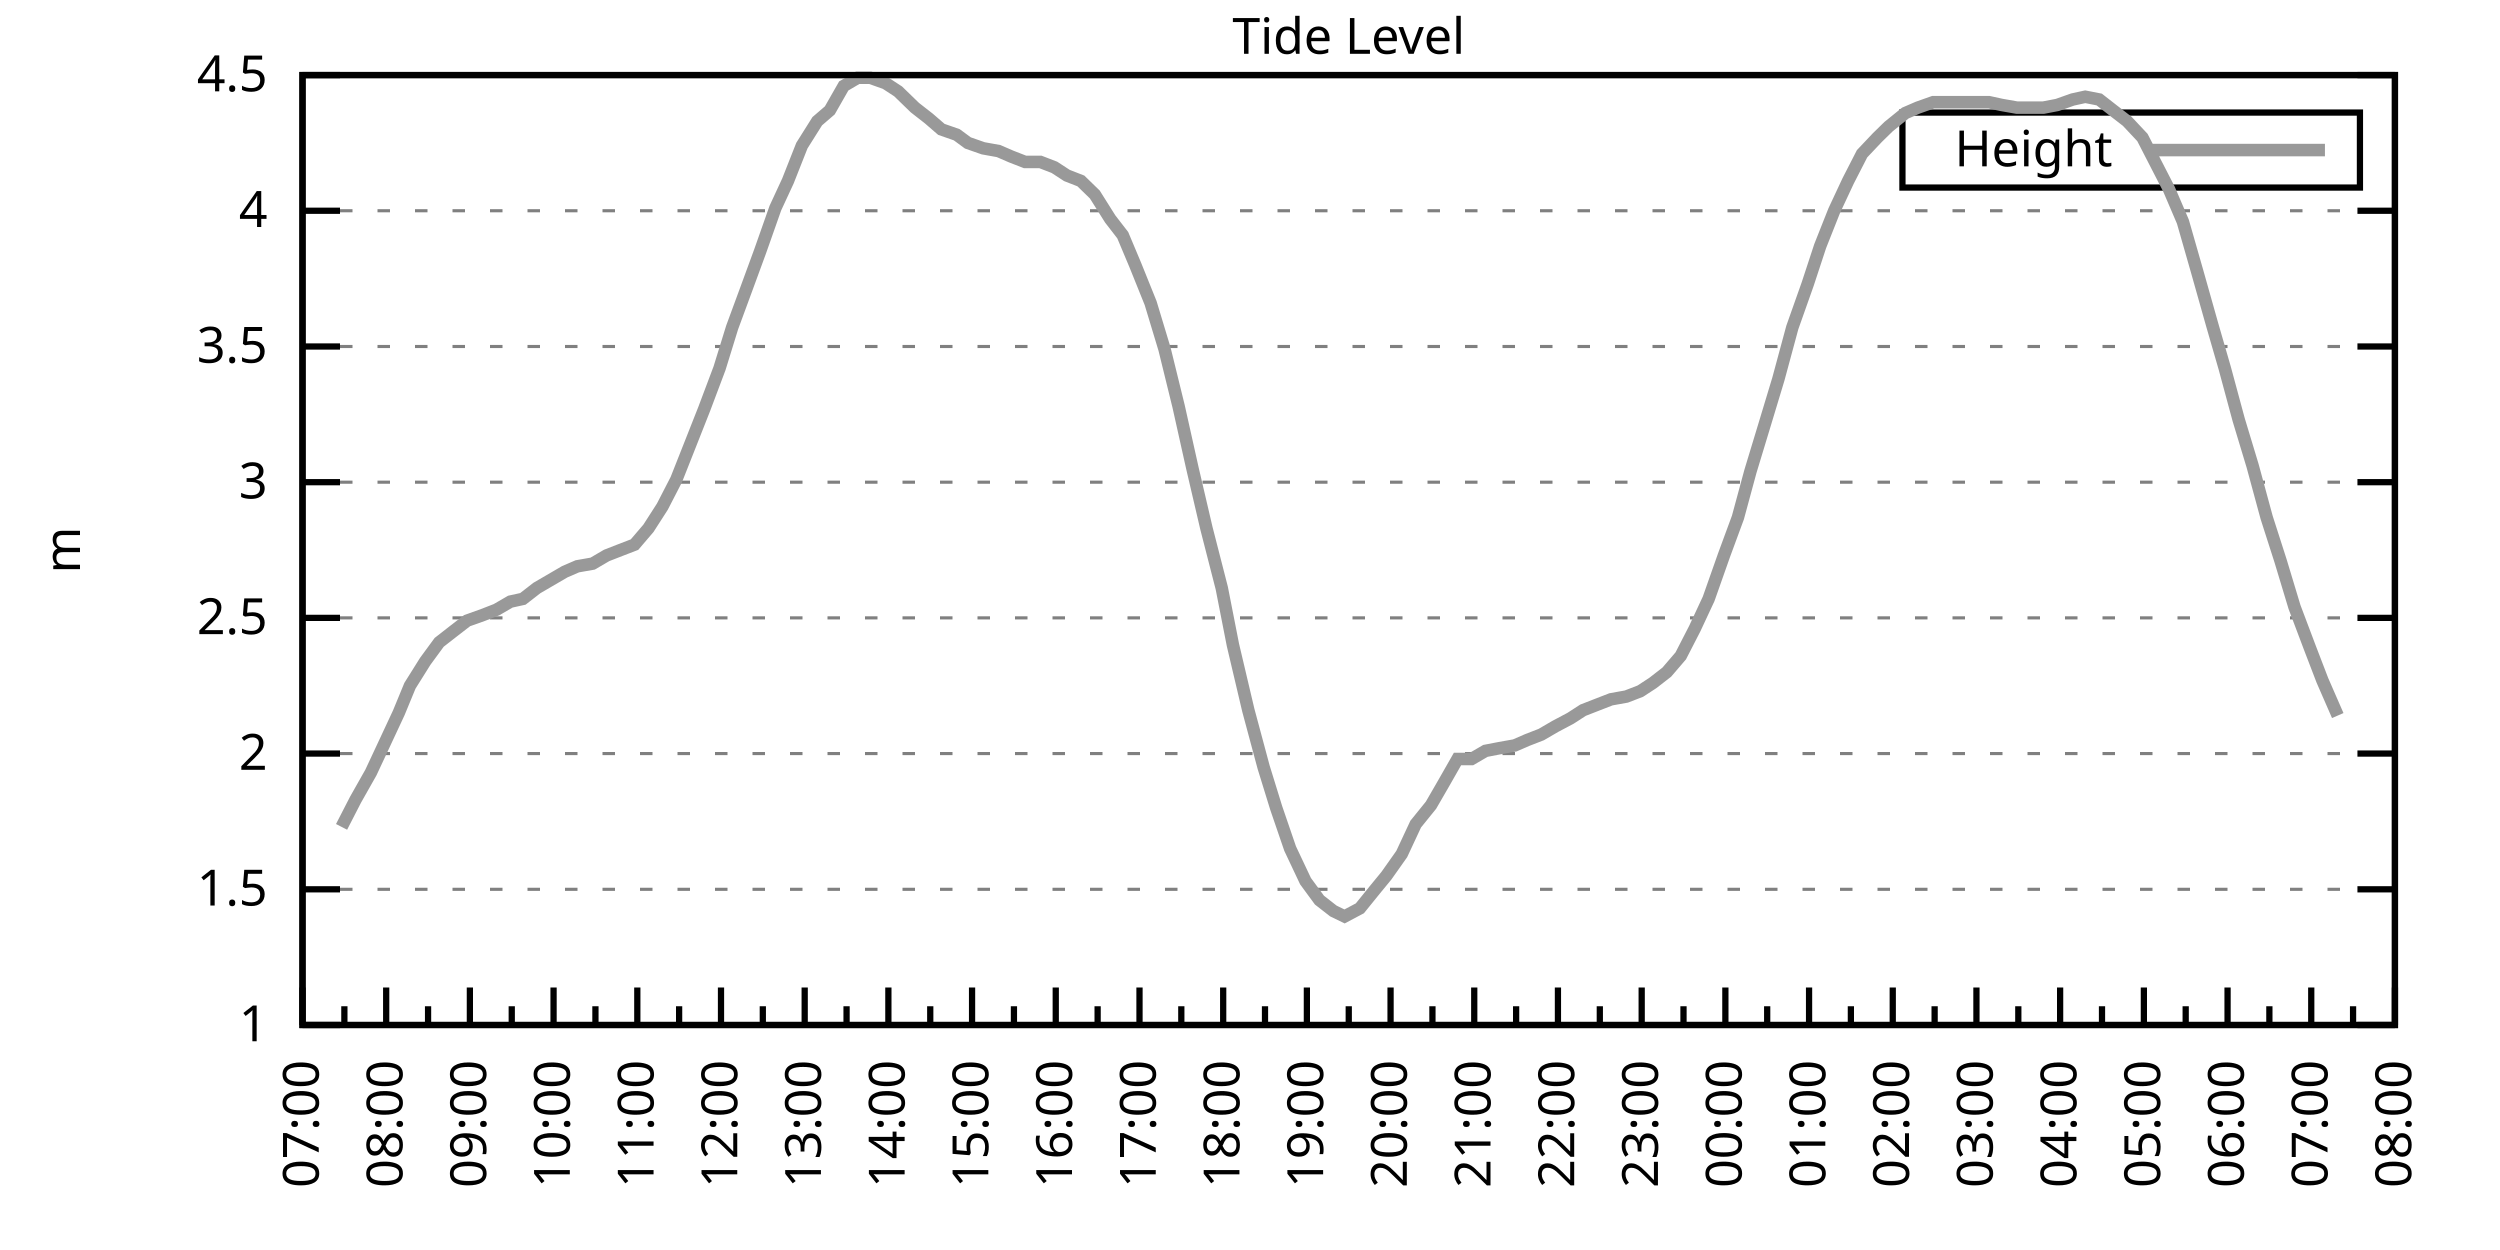
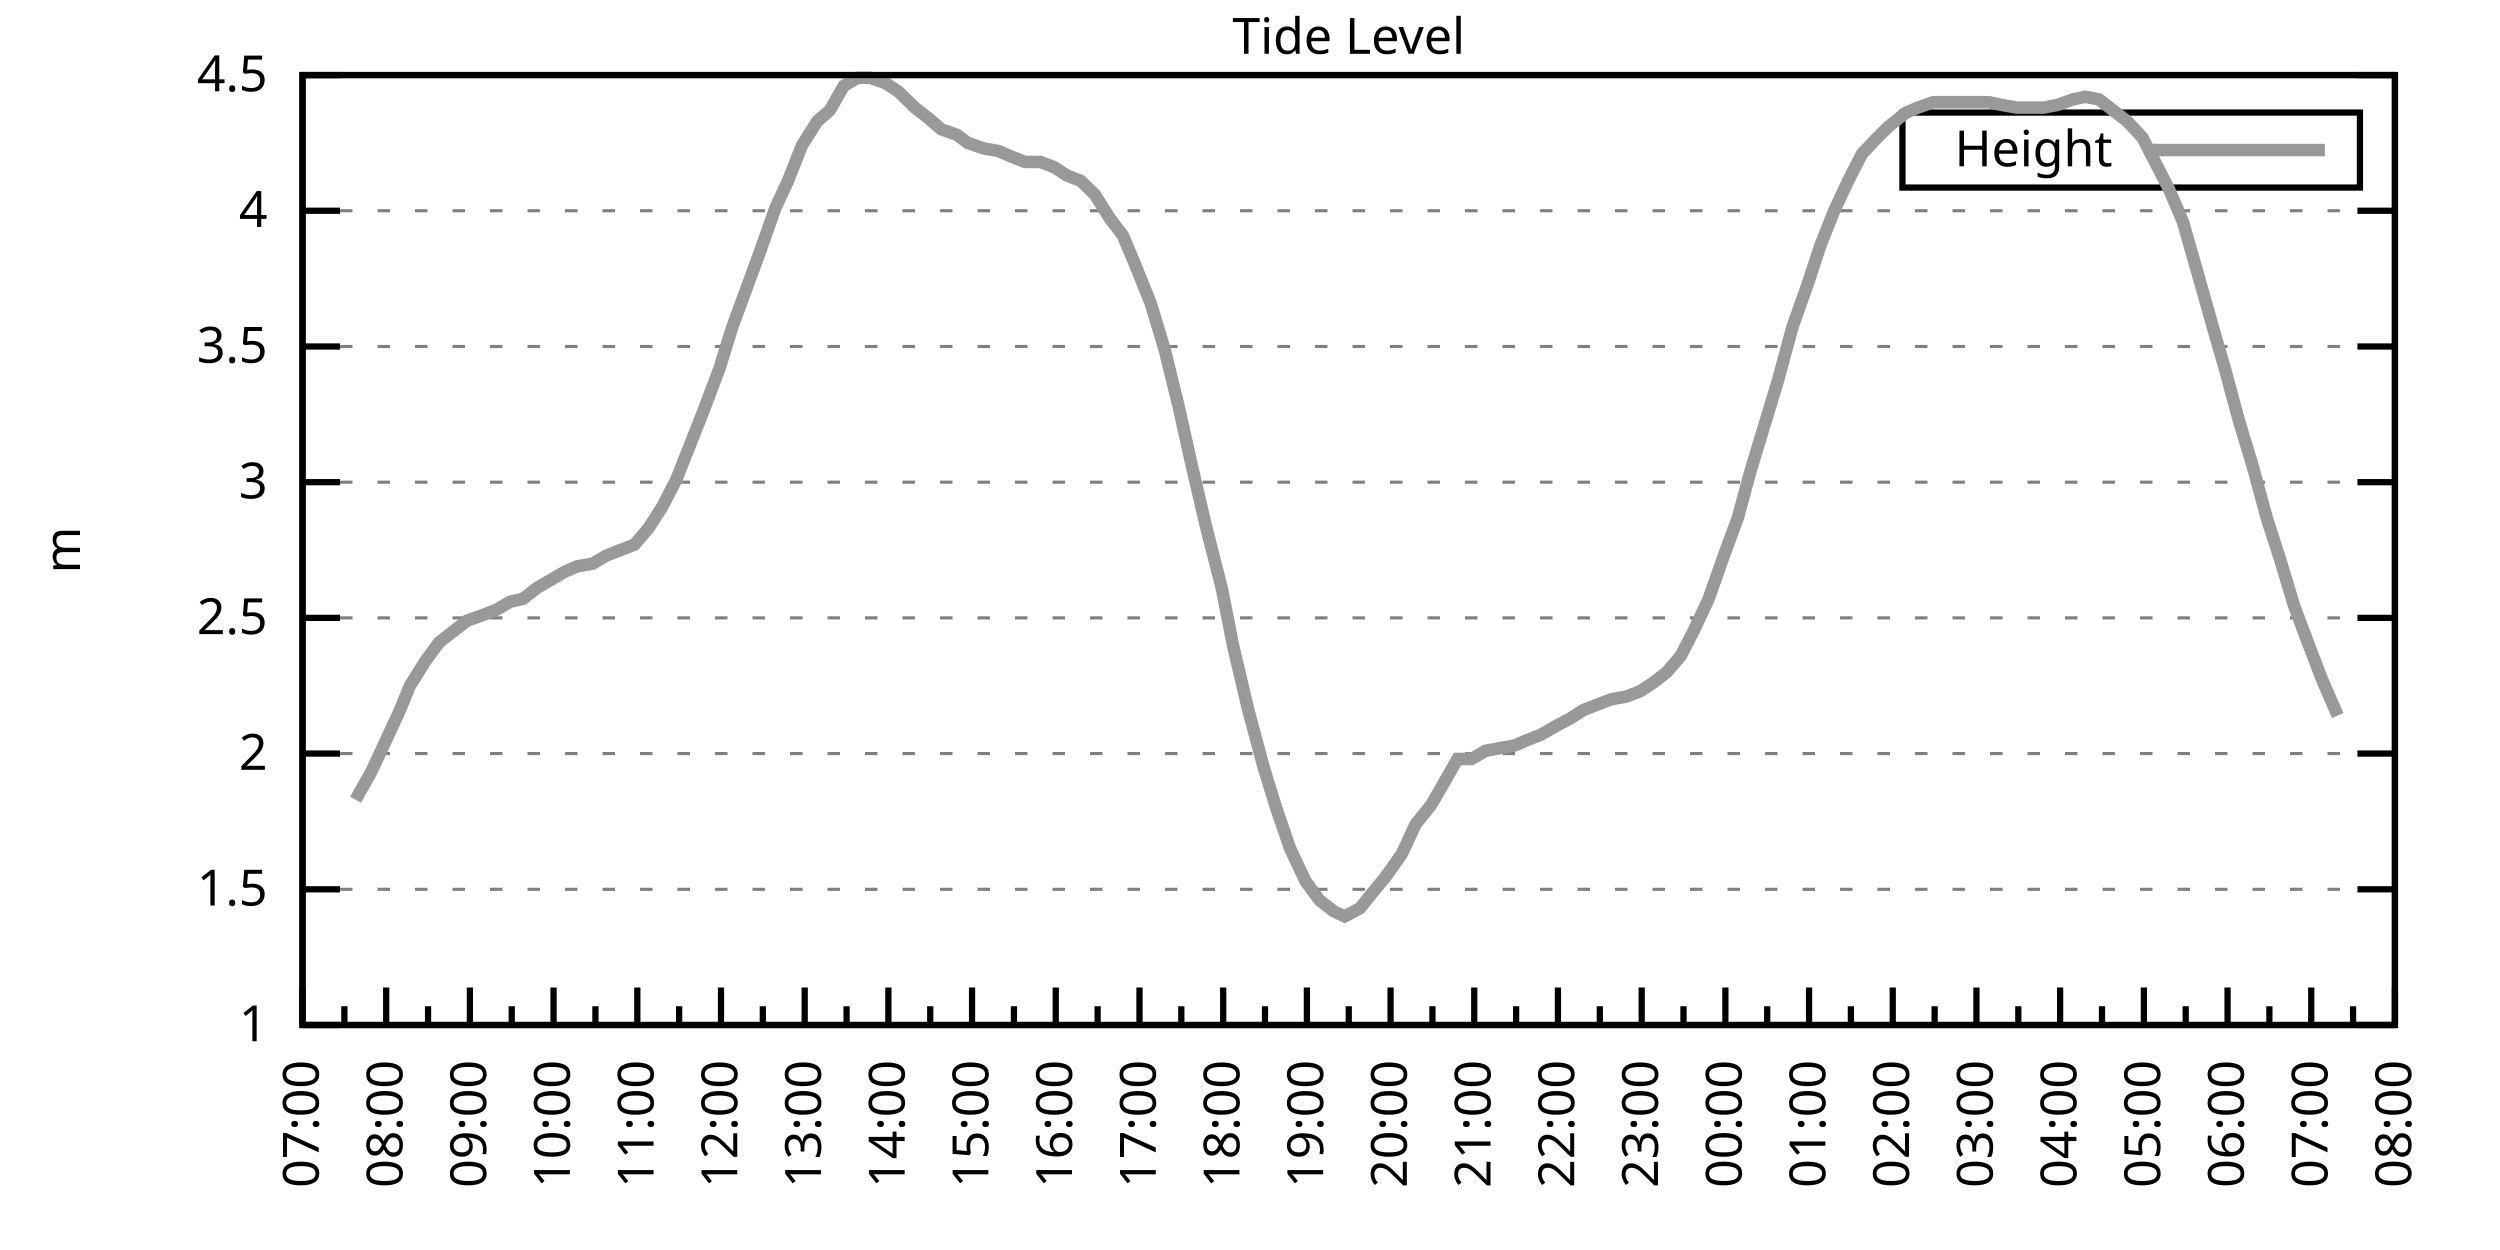
<svg xmlns="http://www.w3.org/2000/svg" xmlns:xlink="http://www.w3.org/1999/xlink" width="400" height="200" viewBox="0 0 400 200">
  <g id="gnuplot_canvas">
    <rect x="0" y="0" width="400" height="200" fill="none" />
    <defs>
      <circle id="gpDot" r="0.5" stroke-width="0.5" stroke="currentColor" />
      <path id="gpPt0" stroke-width="0.333" stroke="currentColor" d="M-1,0 h2 M0,-1 v2" />
      <path id="gpPt1" stroke-width="0.333" stroke="currentColor" d="M-1,-1 L1,1 M1,-1 L-1,1" />
      <path id="gpPt2" stroke-width="0.333" stroke="currentColor" d="M-1,0 L1,0 M0,-1 L0,1 M-1,-1 L1,1 M-1,1 L1,-1" />
      <rect id="gpPt3" stroke-width="0.333" stroke="currentColor" x="-1" y="-1" width="2" height="2" />
      <rect id="gpPt4" stroke-width="0.333" stroke="currentColor" fill="currentColor" x="-1" y="-1" width="2" height="2" />
      <circle id="gpPt5" stroke-width="0.333" stroke="currentColor" cx="0" cy="0" r="1" />
      <use xlink:href="#gpPt5" id="gpPt6" fill="currentColor" stroke="none" />
      <path id="gpPt7" stroke-width="0.333" stroke="currentColor" d="M0,-1.33 L-1.33,0.67 L1.33,0.67 z" />
      <use xlink:href="#gpPt7" id="gpPt8" fill="currentColor" stroke="none" />
      <use xlink:href="#gpPt7" id="gpPt9" stroke="currentColor" transform="rotate(180)" />
      <use xlink:href="#gpPt9" id="gpPt10" fill="currentColor" stroke="none" />
      <use xlink:href="#gpPt3" id="gpPt11" stroke="currentColor" transform="rotate(45)" />
      <use xlink:href="#gpPt11" id="gpPt12" fill="currentColor" stroke="none" />
      <path id="gpPt13" stroke-width="0.333" stroke="currentColor" d="M0,1.330 L1.265,0.411 L0.782,-1.067 L-0.782,-1.076 L-1.265,0.411 z" />
      <use xlink:href="#gpPt13" id="gpPt14" fill="currentColor" stroke="none" />
      <filter id="textbox" filterUnits="objectBoundingBox" x="0" y="0" height="1" width="1">
        <feFlood flood-color="white" flood-opacity="1" result="bgnd" />
        <feComposite in="SourceGraphic" in2="bgnd" operator="atop" />
      </filter>
      <filter id="greybox" filterUnits="objectBoundingBox" x="0" y="0" height="1" width="1">
        <feFlood flood-color="lightgrey" flood-opacity="1" result="grey" />
        <feComposite in="SourceGraphic" in2="grey" operator="atop" />
      </filter>
    </defs>
    <g fill="none" color="white" stroke="currentColor" stroke-width="1.00" stroke-linecap="butt" stroke-linejoin="miter">
</g>
    <g fill="none" color="black" stroke="currentColor" stroke-width="1.00" stroke-linecap="butt" stroke-linejoin="miter">
      <g stroke="none" shape-rendering="crispEdges">
        <polygon fill="rgb(255, 255, 255)" points="48.40,164.00 383.18,164.00 383.18,12.02 48.40,12.02 " />
      </g>
    </g>
    <g fill="none" color="black" stroke="currentColor" stroke-width="1.00" stroke-linecap="butt" stroke-linejoin="miter">
</g>
    <g fill="none" color="black" stroke="black" stroke-width="0.50" stroke-linecap="butt" stroke-linejoin="miter">
</g>
    <g fill="none" color="gray" stroke="currentColor" stroke-width="0.50" stroke-linecap="butt" stroke-linejoin="miter">
      <path stroke="gray" stroke-dasharray="2,4" class="gridline" d="M48.40,164.00 L383.19,164.00  " />
    </g>
    <g fill="none" color="gray" stroke="gray" stroke-width="1.00" stroke-linecap="butt" stroke-linejoin="miter">
</g>
    <g fill="none" color="black" stroke="currentColor" stroke-width="1.00" stroke-linecap="butt" stroke-linejoin="miter">
      <path stroke="black" d="M48.40,164.00 L54.40,164.00 M383.19,164.00 L377.19,164.00  " />
      <g transform="translate(42.80,166.60)" stroke="none" fill="black" font-family="Sans" font-size="8.00" text-anchor="end">
        <text>
          <tspan font-family="Sans"> 1</tspan>
        </text>
      </g>
    </g>
    <g fill="none" color="black" stroke="currentColor" stroke-width="1.00" stroke-linecap="butt" stroke-linejoin="miter">
</g>
    <g fill="none" color="black" stroke="black" stroke-width="0.50" stroke-linecap="butt" stroke-linejoin="miter">
</g>
    <g fill="none" color="gray" stroke="currentColor" stroke-width="0.50" stroke-linecap="butt" stroke-linejoin="miter">
      <path stroke="gray" stroke-dasharray="2,4" class="gridline" d="M48.40,142.29 L383.19,142.29  " />
    </g>
    <g fill="none" color="gray" stroke="gray" stroke-width="1.00" stroke-linecap="butt" stroke-linejoin="miter">
</g>
    <g fill="none" color="black" stroke="currentColor" stroke-width="1.00" stroke-linecap="butt" stroke-linejoin="miter">
      <path stroke="black" d="M48.40,142.29 L54.40,142.29 M383.19,142.29 L377.19,142.29  " />
      <g transform="translate(42.80,144.89)" stroke="none" fill="black" font-family="Sans" font-size="8.00" text-anchor="end">
        <text>
          <tspan font-family="Sans"> 1.5</tspan>
        </text>
      </g>
    </g>
    <g fill="none" color="black" stroke="currentColor" stroke-width="1.00" stroke-linecap="butt" stroke-linejoin="miter">
</g>
    <g fill="none" color="black" stroke="black" stroke-width="0.50" stroke-linecap="butt" stroke-linejoin="miter">
</g>
    <g fill="none" color="gray" stroke="currentColor" stroke-width="0.50" stroke-linecap="butt" stroke-linejoin="miter">
      <path stroke="gray" stroke-dasharray="2,4" class="gridline" d="M48.40,120.57 L383.19,120.57  " />
    </g>
    <g fill="none" color="gray" stroke="gray" stroke-width="1.00" stroke-linecap="butt" stroke-linejoin="miter">
</g>
    <g fill="none" color="black" stroke="currentColor" stroke-width="1.00" stroke-linecap="butt" stroke-linejoin="miter">
      <path stroke="black" d="M48.40,120.57 L54.40,120.57 M383.19,120.57 L377.19,120.57  " />
      <g transform="translate(42.80,123.17)" stroke="none" fill="black" font-family="Sans" font-size="8.00" text-anchor="end">
        <text>
          <tspan font-family="Sans"> 2</tspan>
        </text>
      </g>
    </g>
    <g fill="none" color="black" stroke="currentColor" stroke-width="1.00" stroke-linecap="butt" stroke-linejoin="miter">
</g>
    <g fill="none" color="black" stroke="black" stroke-width="0.50" stroke-linecap="butt" stroke-linejoin="miter">
</g>
    <g fill="none" color="gray" stroke="currentColor" stroke-width="0.50" stroke-linecap="butt" stroke-linejoin="miter">
      <path stroke="gray" stroke-dasharray="2,4" class="gridline" d="M48.40,98.86 L383.19,98.86  " />
    </g>
    <g fill="none" color="gray" stroke="gray" stroke-width="1.00" stroke-linecap="butt" stroke-linejoin="miter">
</g>
    <g fill="none" color="black" stroke="currentColor" stroke-width="1.00" stroke-linecap="butt" stroke-linejoin="miter">
      <path stroke="black" d="M48.40,98.86 L54.40,98.86 M383.19,98.86 L377.19,98.86  " />
      <g transform="translate(42.80,101.46)" stroke="none" fill="black" font-family="Sans" font-size="8.00" text-anchor="end">
        <text>
          <tspan font-family="Sans"> 2.5</tspan>
        </text>
      </g>
    </g>
    <g fill="none" color="black" stroke="currentColor" stroke-width="1.00" stroke-linecap="butt" stroke-linejoin="miter">
</g>
    <g fill="none" color="black" stroke="black" stroke-width="0.50" stroke-linecap="butt" stroke-linejoin="miter">
</g>
    <g fill="none" color="gray" stroke="currentColor" stroke-width="0.50" stroke-linecap="butt" stroke-linejoin="miter">
      <path stroke="gray" stroke-dasharray="2,4" class="gridline" d="M48.40,77.15 L383.19,77.15  " />
    </g>
    <g fill="none" color="gray" stroke="gray" stroke-width="1.00" stroke-linecap="butt" stroke-linejoin="miter">
</g>
    <g fill="none" color="black" stroke="currentColor" stroke-width="1.00" stroke-linecap="butt" stroke-linejoin="miter">
      <path stroke="black" d="M48.40,77.15 L54.40,77.15 M383.19,77.15 L377.19,77.15  " />
      <g transform="translate(42.80,79.75)" stroke="none" fill="black" font-family="Sans" font-size="8.00" text-anchor="end">
        <text>
          <tspan font-family="Sans"> 3</tspan>
        </text>
      </g>
    </g>
    <g fill="none" color="black" stroke="currentColor" stroke-width="1.00" stroke-linecap="butt" stroke-linejoin="miter">
</g>
    <g fill="none" color="black" stroke="black" stroke-width="0.50" stroke-linecap="butt" stroke-linejoin="miter">
</g>
    <g fill="none" color="gray" stroke="currentColor" stroke-width="0.50" stroke-linecap="butt" stroke-linejoin="miter">
      <path stroke="gray" stroke-dasharray="2,4" class="gridline" d="M48.40,55.44 L383.19,55.44  " />
    </g>
    <g fill="none" color="gray" stroke="gray" stroke-width="1.00" stroke-linecap="butt" stroke-linejoin="miter">
</g>
    <g fill="none" color="black" stroke="currentColor" stroke-width="1.00" stroke-linecap="butt" stroke-linejoin="miter">
      <path stroke="black" d="M48.40,55.44 L54.40,55.44 M383.19,55.44 L377.19,55.44  " />
      <g transform="translate(42.80,58.04)" stroke="none" fill="black" font-family="Sans" font-size="8.00" text-anchor="end">
        <text>
          <tspan font-family="Sans"> 3.5</tspan>
        </text>
      </g>
    </g>
    <g fill="none" color="black" stroke="currentColor" stroke-width="1.00" stroke-linecap="butt" stroke-linejoin="miter">
</g>
    <g fill="none" color="black" stroke="black" stroke-width="0.50" stroke-linecap="butt" stroke-linejoin="miter">
</g>
    <g fill="none" color="gray" stroke="currentColor" stroke-width="0.50" stroke-linecap="butt" stroke-linejoin="miter">
      <path stroke="gray" stroke-dasharray="2,4" class="gridline" d="M48.40,33.72 L383.19,33.72  " />
    </g>
    <g fill="none" color="gray" stroke="gray" stroke-width="1.00" stroke-linecap="butt" stroke-linejoin="miter">
</g>
    <g fill="none" color="black" stroke="currentColor" stroke-width="1.00" stroke-linecap="butt" stroke-linejoin="miter">
      <path stroke="black" d="M48.40,33.72 L54.40,33.72 M383.19,33.72 L377.19,33.72  " />
      <g transform="translate(42.80,36.32)" stroke="none" fill="black" font-family="Sans" font-size="8.00" text-anchor="end">
        <text>
          <tspan font-family="Sans"> 4</tspan>
        </text>
      </g>
    </g>
    <g fill="none" color="black" stroke="currentColor" stroke-width="1.00" stroke-linecap="butt" stroke-linejoin="miter">
</g>
    <g fill="none" color="black" stroke="black" stroke-width="0.50" stroke-linecap="butt" stroke-linejoin="miter">
</g>
    <g fill="none" color="gray" stroke="currentColor" stroke-width="0.50" stroke-linecap="butt" stroke-linejoin="miter">
      <path stroke="gray" stroke-dasharray="2,4" class="gridline" d="M48.40,12.01 L383.19,12.01  " />
    </g>
    <g fill="none" color="gray" stroke="gray" stroke-width="1.00" stroke-linecap="butt" stroke-linejoin="miter">
</g>
    <g fill="none" color="black" stroke="currentColor" stroke-width="1.00" stroke-linecap="butt" stroke-linejoin="miter">
      <path stroke="black" d="M48.40,12.01 L54.40,12.01 M383.19,12.01 L377.19,12.01  " />
      <g transform="translate(42.80,14.61)" stroke="none" fill="black" font-family="Sans" font-size="8.00" text-anchor="end">
        <text>
          <tspan font-family="Sans"> 4.5</tspan>
        </text>
      </g>
    </g>
    <g fill="none" color="black" stroke="currentColor" stroke-width="1.00" stroke-linecap="butt" stroke-linejoin="miter">
      <path stroke="black" d="M48.40,164.00 L48.40,158.00  " />
      <g transform="translate(51.00,169.60) rotate(270)" stroke="none" fill="black" font-family="Sans" font-size="8.00" text-anchor="end">
        <text>
          <tspan font-family="Sans">07:00</tspan>
        </text>
      </g>
    </g>
    <g fill="none" color="black" stroke="currentColor" stroke-width="1.00" stroke-linecap="butt" stroke-linejoin="miter">
      <path stroke="black" d="M55.10,164.00 L55.10,161.00 M61.79,164.00 L61.79,158.00  " />
      <g transform="translate(64.39,169.60) rotate(270)" stroke="none" fill="black" font-family="Sans" font-size="8.00" text-anchor="end">
        <text>
          <tspan font-family="Sans">08:00</tspan>
        </text>
      </g>
    </g>
    <g fill="none" color="black" stroke="currentColor" stroke-width="1.00" stroke-linecap="butt" stroke-linejoin="miter">
      <path stroke="black" d="M68.49,164.00 L68.49,161.00 M75.18,164.00 L75.18,158.00  " />
      <g transform="translate(77.78,169.60) rotate(270)" stroke="none" fill="black" font-family="Sans" font-size="8.00" text-anchor="end">
        <text>
          <tspan font-family="Sans">09:00</tspan>
        </text>
      </g>
    </g>
    <g fill="none" color="black" stroke="currentColor" stroke-width="1.00" stroke-linecap="butt" stroke-linejoin="miter">
      <path stroke="black" d="M81.88,164.00 L81.88,161.00 M88.57,164.00 L88.57,158.00  " />
      <g transform="translate(91.17,169.60) rotate(270)" stroke="none" fill="black" font-family="Sans" font-size="8.00" text-anchor="end">
        <text>
          <tspan font-family="Sans">10:00</tspan>
        </text>
      </g>
    </g>
    <g fill="none" color="black" stroke="currentColor" stroke-width="1.00" stroke-linecap="butt" stroke-linejoin="miter">
      <path stroke="black" d="M95.27,164.00 L95.27,161.00 M101.97,164.00 L101.97,158.00  " />
      <g transform="translate(104.57,169.60) rotate(270)" stroke="none" fill="black" font-family="Sans" font-size="8.00" text-anchor="end">
        <text>
          <tspan font-family="Sans">11:00</tspan>
        </text>
      </g>
    </g>
    <g fill="none" color="black" stroke="currentColor" stroke-width="1.00" stroke-linecap="butt" stroke-linejoin="miter">
      <path stroke="black" d="M108.66,164.00 L108.66,161.00 M115.36,164.00 L115.36,158.00  " />
      <g transform="translate(117.96,169.60) rotate(270)" stroke="none" fill="black" font-family="Sans" font-size="8.00" text-anchor="end">
        <text>
          <tspan font-family="Sans">12:00</tspan>
        </text>
      </g>
    </g>
    <g fill="none" color="black" stroke="currentColor" stroke-width="1.00" stroke-linecap="butt" stroke-linejoin="miter">
      <path stroke="black" d="M122.05,164.00 L122.05,161.00 M128.75,164.00 L128.75,158.00  " />
      <g transform="translate(131.35,169.60) rotate(270)" stroke="none" fill="black" font-family="Sans" font-size="8.00" text-anchor="end">
        <text>
          <tspan font-family="Sans">13:00</tspan>
        </text>
      </g>
    </g>
    <g fill="none" color="black" stroke="currentColor" stroke-width="1.00" stroke-linecap="butt" stroke-linejoin="miter">
      <path stroke="black" d="M135.45,164.00 L135.45,161.00 M142.14,164.00 L142.14,158.00  " />
      <g transform="translate(144.74,169.60) rotate(270)" stroke="none" fill="black" font-family="Sans" font-size="8.00" text-anchor="end">
        <text>
          <tspan font-family="Sans">14:00</tspan>
        </text>
      </g>
    </g>
    <g fill="none" color="black" stroke="currentColor" stroke-width="1.00" stroke-linecap="butt" stroke-linejoin="miter">
      <path stroke="black" d="M148.84,164.00 L148.84,161.00 M155.53,164.00 L155.53,158.00  " />
      <g transform="translate(158.13,169.60) rotate(270)" stroke="none" fill="black" font-family="Sans" font-size="8.00" text-anchor="end">
        <text>
          <tspan font-family="Sans">15:00</tspan>
        </text>
      </g>
    </g>
    <g fill="none" color="black" stroke="currentColor" stroke-width="1.00" stroke-linecap="butt" stroke-linejoin="miter">
      <path stroke="black" d="M162.23,164.00 L162.23,161.00 M168.92,164.00 L168.92,158.00  " />
      <g transform="translate(171.52,169.60) rotate(270)" stroke="none" fill="black" font-family="Sans" font-size="8.00" text-anchor="end">
        <text>
          <tspan font-family="Sans">16:00</tspan>
        </text>
      </g>
    </g>
    <g fill="none" color="black" stroke="currentColor" stroke-width="1.00" stroke-linecap="butt" stroke-linejoin="miter">
      <path stroke="black" d="M175.62,164.00 L175.62,161.00 M182.32,164.00 L182.32,158.00  " />
      <g transform="translate(184.92,169.60) rotate(270)" stroke="none" fill="black" font-family="Sans" font-size="8.00" text-anchor="end">
        <text>
          <tspan font-family="Sans">17:00</tspan>
        </text>
      </g>
    </g>
    <g fill="none" color="black" stroke="currentColor" stroke-width="1.00" stroke-linecap="butt" stroke-linejoin="miter">
      <path stroke="black" d="M189.01,164.00 L189.01,161.00 M195.71,164.00 L195.71,158.00  " />
      <g transform="translate(198.31,169.60) rotate(270)" stroke="none" fill="black" font-family="Sans" font-size="8.00" text-anchor="end">
        <text>
          <tspan font-family="Sans">18:00</tspan>
        </text>
      </g>
    </g>
    <g fill="none" color="black" stroke="currentColor" stroke-width="1.00" stroke-linecap="butt" stroke-linejoin="miter">
      <path stroke="black" d="M202.40,164.00 L202.40,161.00 M209.10,164.00 L209.10,158.00  " />
      <g transform="translate(211.70,169.60) rotate(270)" stroke="none" fill="black" font-family="Sans" font-size="8.00" text-anchor="end">
        <text>
          <tspan font-family="Sans">19:00</tspan>
        </text>
      </g>
    </g>
    <g fill="none" color="black" stroke="currentColor" stroke-width="1.00" stroke-linecap="butt" stroke-linejoin="miter">
      <path stroke="black" d="M215.80,164.00 L215.80,161.00 M222.49,164.00 L222.49,158.00  " />
      <g transform="translate(225.09,169.60) rotate(270)" stroke="none" fill="black" font-family="Sans" font-size="8.00" text-anchor="end">
        <text>
          <tspan font-family="Sans">20:00</tspan>
        </text>
      </g>
    </g>
    <g fill="none" color="black" stroke="currentColor" stroke-width="1.00" stroke-linecap="butt" stroke-linejoin="miter">
      <path stroke="black" d="M229.19,164.00 L229.19,161.00 M235.88,164.00 L235.88,158.00  " />
      <g transform="translate(238.48,169.60) rotate(270)" stroke="none" fill="black" font-family="Sans" font-size="8.00" text-anchor="end">
        <text>
          <tspan font-family="Sans">21:00</tspan>
        </text>
      </g>
    </g>
    <g fill="none" color="black" stroke="currentColor" stroke-width="1.00" stroke-linecap="butt" stroke-linejoin="miter">
      <path stroke="black" d="M242.58,164.00 L242.58,161.00 M249.27,164.00 L249.27,158.00  " />
      <g transform="translate(251.87,169.60) rotate(270)" stroke="none" fill="black" font-family="Sans" font-size="8.00" text-anchor="end">
        <text>
          <tspan font-family="Sans">22:00</tspan>
        </text>
      </g>
    </g>
    <g fill="none" color="black" stroke="currentColor" stroke-width="1.00" stroke-linecap="butt" stroke-linejoin="miter">
      <path stroke="black" d="M255.97,164.00 L255.97,161.00 M262.67,164.00 L262.67,158.00  " />
      <g transform="translate(265.27,169.60) rotate(270)" stroke="none" fill="black" font-family="Sans" font-size="8.00" text-anchor="end">
        <text>
          <tspan font-family="Sans">23:00</tspan>
        </text>
      </g>
    </g>
    <g fill="none" color="black" stroke="currentColor" stroke-width="1.00" stroke-linecap="butt" stroke-linejoin="miter">
      <path stroke="black" d="M269.36,164.00 L269.36,161.00 M276.06,164.00 L276.06,158.00  " />
      <g transform="translate(278.66,169.60) rotate(270)" stroke="none" fill="black" font-family="Sans" font-size="8.00" text-anchor="end">
        <text>
          <tspan font-family="Sans">00:00</tspan>
        </text>
      </g>
    </g>
    <g fill="none" color="black" stroke="currentColor" stroke-width="1.00" stroke-linecap="butt" stroke-linejoin="miter">
      <path stroke="black" d="M282.75,164.00 L282.75,161.00 M289.45,164.00 L289.45,158.00  " />
      <g transform="translate(292.05,169.60) rotate(270)" stroke="none" fill="black" font-family="Sans" font-size="8.00" text-anchor="end">
        <text>
          <tspan font-family="Sans">01:00</tspan>
        </text>
      </g>
    </g>
    <g fill="none" color="black" stroke="currentColor" stroke-width="1.00" stroke-linecap="butt" stroke-linejoin="miter">
      <path stroke="black" d="M296.14,164.00 L296.14,161.00 M302.84,164.00 L302.84,158.00  " />
      <g transform="translate(305.44,169.60) rotate(270)" stroke="none" fill="black" font-family="Sans" font-size="8.00" text-anchor="end">
        <text>
          <tspan font-family="Sans">02:00</tspan>
        </text>
      </g>
    </g>
    <g fill="none" color="black" stroke="currentColor" stroke-width="1.00" stroke-linecap="butt" stroke-linejoin="miter">
      <path stroke="black" d="M309.54,164.00 L309.54,161.00 M316.23,164.00 L316.23,158.00  " />
      <g transform="translate(318.83,169.60) rotate(270)" stroke="none" fill="black" font-family="Sans" font-size="8.00" text-anchor="end">
        <text>
          <tspan font-family="Sans">03:00</tspan>
        </text>
      </g>
    </g>
    <g fill="none" color="black" stroke="currentColor" stroke-width="1.00" stroke-linecap="butt" stroke-linejoin="miter">
      <path stroke="black" d="M322.93,164.00 L322.93,161.00 M329.62,164.00 L329.62,158.00  " />
      <g transform="translate(332.22,169.60) rotate(270)" stroke="none" fill="black" font-family="Sans" font-size="8.00" text-anchor="end">
        <text>
          <tspan font-family="Sans">04:00</tspan>
        </text>
      </g>
    </g>
    <g fill="none" color="black" stroke="currentColor" stroke-width="1.00" stroke-linecap="butt" stroke-linejoin="miter">
      <path stroke="black" d="M336.32,164.00 L336.32,161.00 M343.02,164.00 L343.02,158.00  " />
      <g transform="translate(345.62,169.60) rotate(270)" stroke="none" fill="black" font-family="Sans" font-size="8.00" text-anchor="end">
        <text>
          <tspan font-family="Sans">05:00</tspan>
        </text>
      </g>
    </g>
    <g fill="none" color="black" stroke="currentColor" stroke-width="1.00" stroke-linecap="butt" stroke-linejoin="miter">
      <path stroke="black" d="M349.71,164.00 L349.71,161.00 M356.41,164.00 L356.41,158.00  " />
      <g transform="translate(359.01,169.60) rotate(270)" stroke="none" fill="black" font-family="Sans" font-size="8.00" text-anchor="end">
        <text>
          <tspan font-family="Sans">06:00</tspan>
        </text>
      </g>
    </g>
    <g fill="none" color="black" stroke="currentColor" stroke-width="1.00" stroke-linecap="butt" stroke-linejoin="miter">
      <path stroke="black" d="M363.10,164.00 L363.10,161.00 M369.80,164.00 L369.80,158.00  " />
      <g transform="translate(372.40,169.60) rotate(270)" stroke="none" fill="black" font-family="Sans" font-size="8.00" text-anchor="end">
        <text>
          <tspan font-family="Sans">07:00</tspan>
        </text>
      </g>
    </g>
    <g fill="none" color="black" stroke="currentColor" stroke-width="1.00" stroke-linecap="butt" stroke-linejoin="miter">
      <path stroke="black" d="M376.49,164.00 L376.49,161.00 M383.19,164.00 L383.19,158.00  " />
      <g transform="translate(385.79,169.60) rotate(270)" stroke="none" fill="black" font-family="Sans" font-size="8.00" text-anchor="end">
        <text>
          <tspan font-family="Sans">08:00</tspan>
        </text>
      </g>
    </g>
    <g fill="none" color="black" stroke="currentColor" stroke-width="1.00" stroke-linecap="butt" stroke-linejoin="miter">
</g>
    <g fill="none" color="black" stroke="currentColor" stroke-width="1.00" stroke-linecap="butt" stroke-linejoin="miter">
      <path stroke="black" d="M48.40,12.01 L48.40,164.00 L383.19,164.00 L383.19,12.01 L48.40,12.01 Z  " />
    </g>
    <g fill="none" color="black" stroke="currentColor" stroke-width="1.00" stroke-linecap="butt" stroke-linejoin="miter">
      <g transform="translate(12.80,88.01) rotate(270)" stroke="none" fill="black" font-family="Sans" font-size="8.00" text-anchor="middle">
        <text>
          <tspan font-family="Sans">m</tspan>
        </text>
      </g>
    </g>
    <g fill="none" color="black" stroke="currentColor" stroke-width="1.00" stroke-linecap="butt" stroke-linejoin="miter">
</g>
    <g fill="none" color="black" stroke="currentColor" stroke-width="1.00" stroke-linecap="butt" stroke-linejoin="miter">
      <path stroke="black" d="M304.39,30.01 L304.39,18.01 L377.59,18.01 L377.59,30.01 L304.39,30.01 Z  " />
    </g>
    <g id="Tide_level_plot_1">
      <g fill="none" color="white" stroke="black" stroke-width="2.00" stroke-linecap="butt" stroke-linejoin="miter">
</g>
      <g fill="none" color="black" stroke="currentColor" stroke-width="2.00" stroke-linecap="butt" stroke-linejoin="miter">
        <g transform="translate(337.99,26.61)" stroke="none" fill="black" font-family="Sans" font-size="8.00" text-anchor="end">
          <text>
            <tspan font-family="Sans">Height</tspan>
          </text>
        </g>
      </g>
      <g fill="none" color="black" stroke="currentColor" stroke-width="2.00" stroke-linecap="butt" stroke-linejoin="miter">
-         <path stroke="rgb(153, 153, 153)" d="M343.59,24.01 L371.99,24.01 M54.65,132.30 L56.88,127.96 L59.34,123.61 L61.57,118.84 L63.80,114.06 L65.59,109.72   L68.04,105.81 L70.27,102.77 L72.50,101.03 L74.74,99.30 L77.19,98.43 L79.42,97.56 L81.66,96.26 L83.66,95.82   L85.90,94.08 L88.13,92.78 L90.36,91.48 L92.37,90.61 L94.82,90.18 L97.06,88.87 L99.29,88.00 L101.52,87.14   L103.75,84.53 L105.98,81.06 L108.22,76.71 L110.45,71.07 L112.68,65.42 L115.13,58.91 L117.14,52.40 L119.38,46.32   L121.61,40.24 L124.06,33.29 L126.07,28.95 L128.30,23.30 L130.76,19.39 L132.77,17.66 L135.00,13.75 L137.23,12.44   L139.24,12.44 L141.69,13.31 L143.70,14.62 L146.38,17.22 L148.61,18.96 L150.62,20.70 L153.08,21.56 L154.86,22.87   L157.32,23.73 L159.77,24.17 L161.78,25.04 L164.01,25.91 L166.47,25.91 L168.70,26.77 L170.71,28.08 L172.94,28.95   L175.17,31.12 L177.63,35.03 L179.64,37.63 L181.65,42.41 L184.10,48.49 L186.33,55.87 L188.57,64.99 L190.80,74.98   L193.03,84.53 L195.48,94.08 L197.27,103.20 L199.73,113.63 L202.18,122.75 L204.19,129.26 L206.42,135.77 L208.88,140.98   L211.11,144.02 L213.34,145.76 L215.13,146.63 L217.58,145.33 L220.04,142.29 L221.82,140.12 L224.28,136.64 L226.51,131.86   L228.96,128.83 L230.97,125.35 L233.20,121.44 L235.44,121.44 L237.67,120.14 L239.90,119.71 L242.36,119.27 L244.36,118.40   L246.60,117.53 L248.83,116.23 L251.28,114.93 L253.29,113.63 L255.52,112.76 L257.76,111.89 L260.21,111.45 L262.44,110.59   L264.45,109.28 L266.68,107.55 L268.92,104.94 L271.15,100.60 L273.38,95.82 L275.83,88.87 L278.07,82.79 L280.07,75.41   L282.31,68.03 L284.54,60.65 L286.77,52.40 L289.23,45.45 L291.23,39.37 L293.47,33.72 L295.70,28.95 L297.93,24.60   L300.39,22.00 L302.17,20.26 L304.85,18.09 L306.86,17.22 L309.31,16.35 L311.54,16.35 L313.78,16.35 L315.79,16.35   L318.24,16.35 L320.25,16.79 L322.70,17.22 L324.71,17.22 L326.95,17.22 L329.18,16.79 L331.63,15.92 L333.64,15.48   L335.87,15.92 L338.10,17.66 L340.34,19.39 L342.79,22.00 L345.02,26.34 L347.03,30.25 L349.26,35.46 L351.50,43.28   L353.95,51.96 L355.96,58.91 L358.19,67.16 L360.42,74.54 L362.66,82.79 L364.89,89.74 L367.12,97.12 L369.58,103.64   L371.58,108.85 L374.04,114.49  " />
+         <path stroke="rgb(153, 153, 153)" d="M343.59,24.01 L371.99,24.01 M56.88,127.96 L59.34,123.61 L61.57,118.84 L63.80,114.06 L65.59,109.72 L68.04,105.81   L70.27,102.77 L72.50,101.03 L74.74,99.30 L77.19,98.43 L79.42,97.56 L81.66,96.26 L83.66,95.82 L85.90,94.08   L88.13,92.78 L90.36,91.48 L92.37,90.61 L94.82,90.18 L97.06,88.87 L99.29,88.00 L101.52,87.14 L103.75,84.53   L105.98,81.06 L108.22,76.71 L110.45,71.07 L112.68,65.42 L115.13,58.91 L117.14,52.40 L119.38,46.32 L121.61,40.24   L124.06,33.29 L126.07,28.95 L128.30,23.30 L130.76,19.39 L132.77,17.66 L135.00,13.75 L137.23,12.44 L139.24,12.44   L141.69,13.31 L143.70,14.62 L146.38,17.22 L148.61,18.96 L150.62,20.70 L153.08,21.56 L154.86,22.87 L157.32,23.73   L159.77,24.17 L161.78,25.04 L164.01,25.91 L166.47,25.91 L168.70,26.77 L170.71,28.08 L172.94,28.95 L175.17,31.12   L177.63,35.03 L179.64,37.63 L181.65,42.41 L184.10,48.49 L186.33,55.87 L188.57,64.99 L190.80,74.98 L193.03,84.53   L195.48,94.08 L197.27,103.20 L199.73,113.63 L202.18,122.75 L204.19,129.26 L206.42,135.77 L208.88,140.98 L211.11,144.02   L213.34,145.76 L215.13,146.63 L217.58,145.33 L220.04,142.29 L221.82,140.12 L224.28,136.64 L226.51,131.86 L228.96,128.83   L230.97,125.35 L233.20,121.44 L235.44,121.44 L237.67,120.14 L239.90,119.71 L242.36,119.27 L244.36,118.40 L246.60,117.53   L248.83,116.23 L251.28,114.93 L253.29,113.63 L255.52,112.76 L257.76,111.89 L260.21,111.45 L262.44,110.59 L264.45,109.28   L266.68,107.55 L268.92,104.94 L271.15,100.60 L273.38,95.82 L275.83,88.87 L278.07,82.79 L280.07,75.41 L282.31,68.03   L284.54,60.65 L286.77,52.40 L289.23,45.45 L291.23,39.37 L293.47,33.72 L295.70,28.95 L297.93,24.60 L300.39,22.00   L302.17,20.26 L304.85,18.09 L306.86,17.22 L309.31,16.35 L311.54,16.35 L313.78,16.35 L315.79,16.35 L318.24,16.35   L320.25,16.79 L322.70,17.22 L324.71,17.22 L326.95,17.22 L329.18,16.79 L331.63,15.92 L333.64,15.48 L335.87,15.92   L338.10,17.66 L340.34,19.39 L342.79,22.00 L345.02,26.34 L347.03,30.25 L349.26,35.46 L351.50,43.28 L353.95,51.96   L355.96,58.91 L358.19,67.16 L360.42,74.54 L362.66,82.79 L364.89,89.74 L367.12,97.12 L369.58,103.64 L371.58,108.85   L374.04,114.49  " />
      </g>
    </g>
    <g fill="none" color="black" stroke="currentColor" stroke-width="2.00" stroke-linecap="butt" stroke-linejoin="miter">
</g>
    <g fill="none" color="black" stroke="black" stroke-width="1.00" stroke-linecap="butt" stroke-linejoin="miter">
</g>
    <g fill="none" color="black" stroke="currentColor" stroke-width="1.00" stroke-linecap="butt" stroke-linejoin="miter">
      <path stroke="black" d="M48.40,12.01 L48.40,164.00 L383.19,164.00 L383.19,12.01 L48.40,12.01 Z  " />
    </g>
    <g fill="none" color="black" stroke="currentColor" stroke-width="1.00" stroke-linecap="butt" stroke-linejoin="miter">
      <g transform="translate(215.79,8.61)" stroke="none" fill="black" font-family="Sans" font-size="8.00" text-anchor="middle">
        <text>
          <tspan font-family="Sans">Tide Level</tspan>
        </text>
      </g>
    </g>
    <g fill="none" color="black" stroke="currentColor" stroke-width="1.00" stroke-linecap="butt" stroke-linejoin="miter">
</g>
  </g>
</svg>
